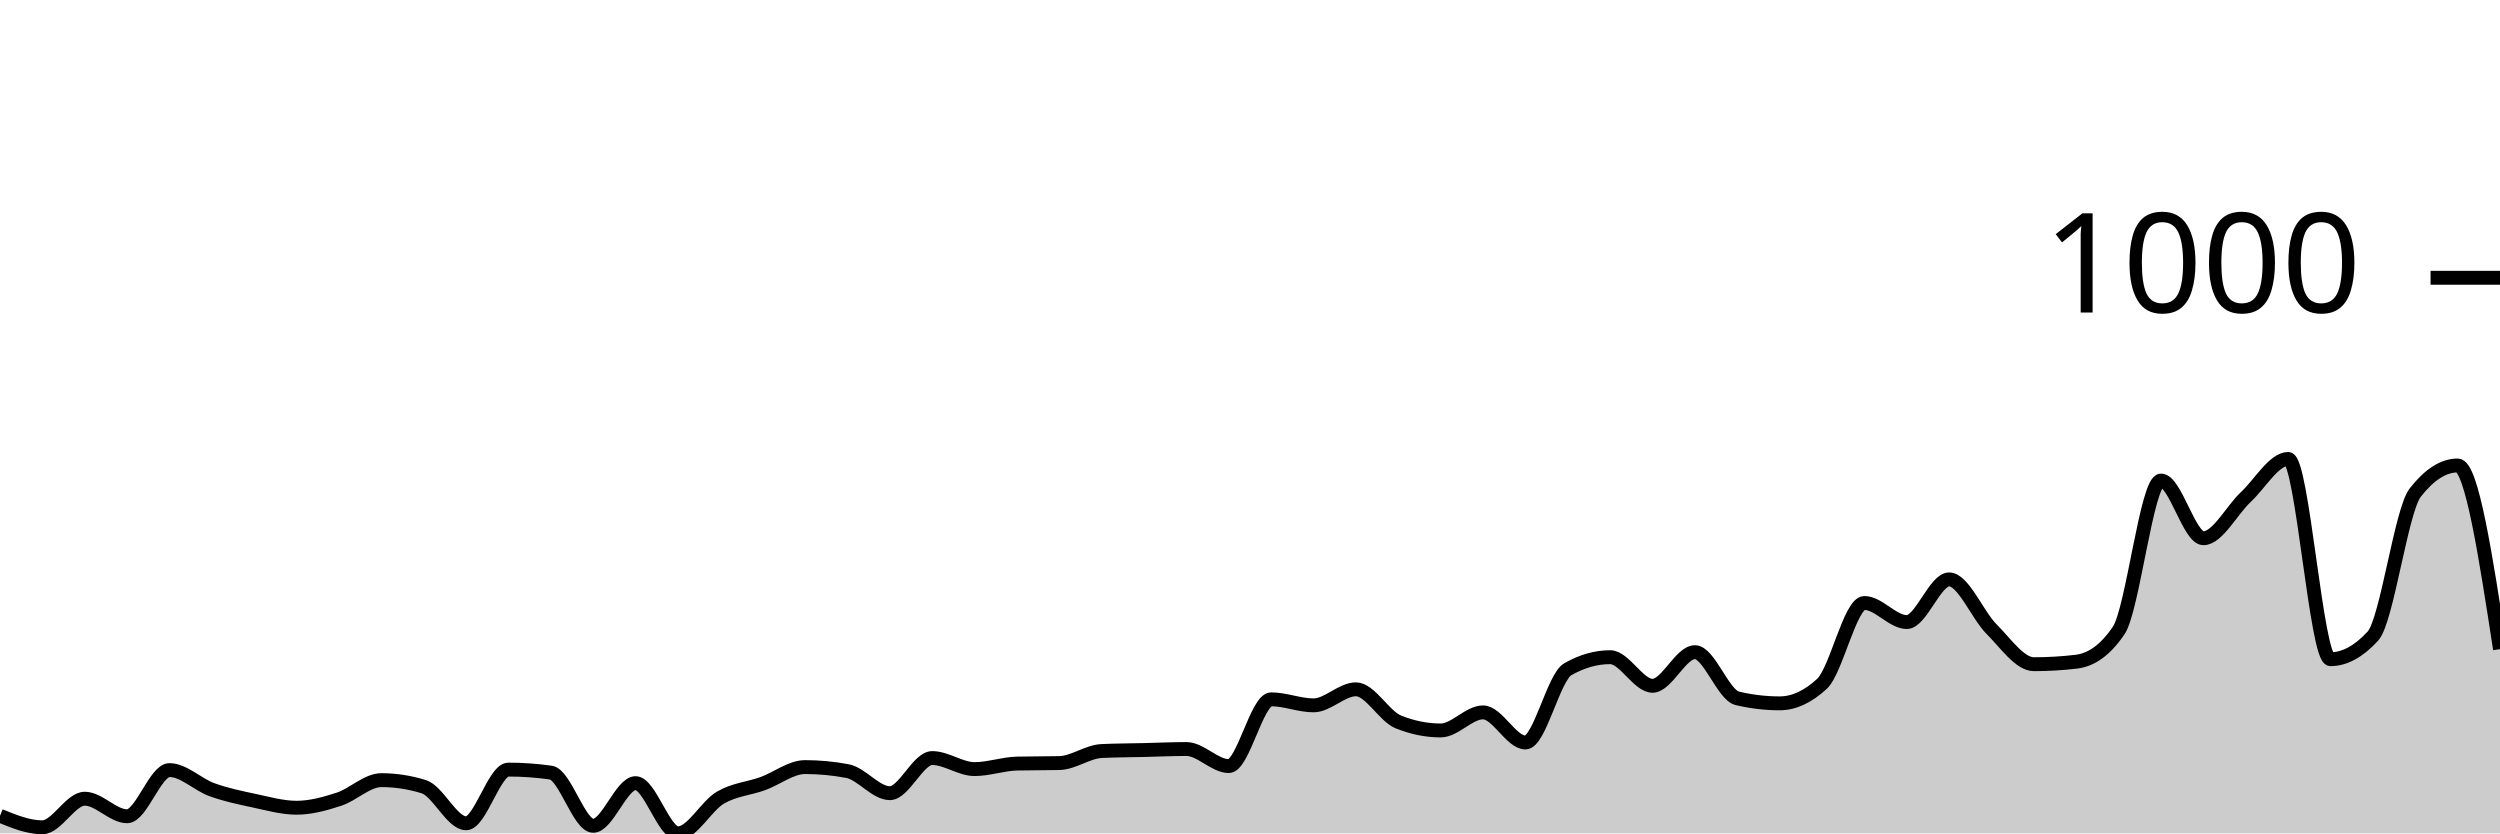
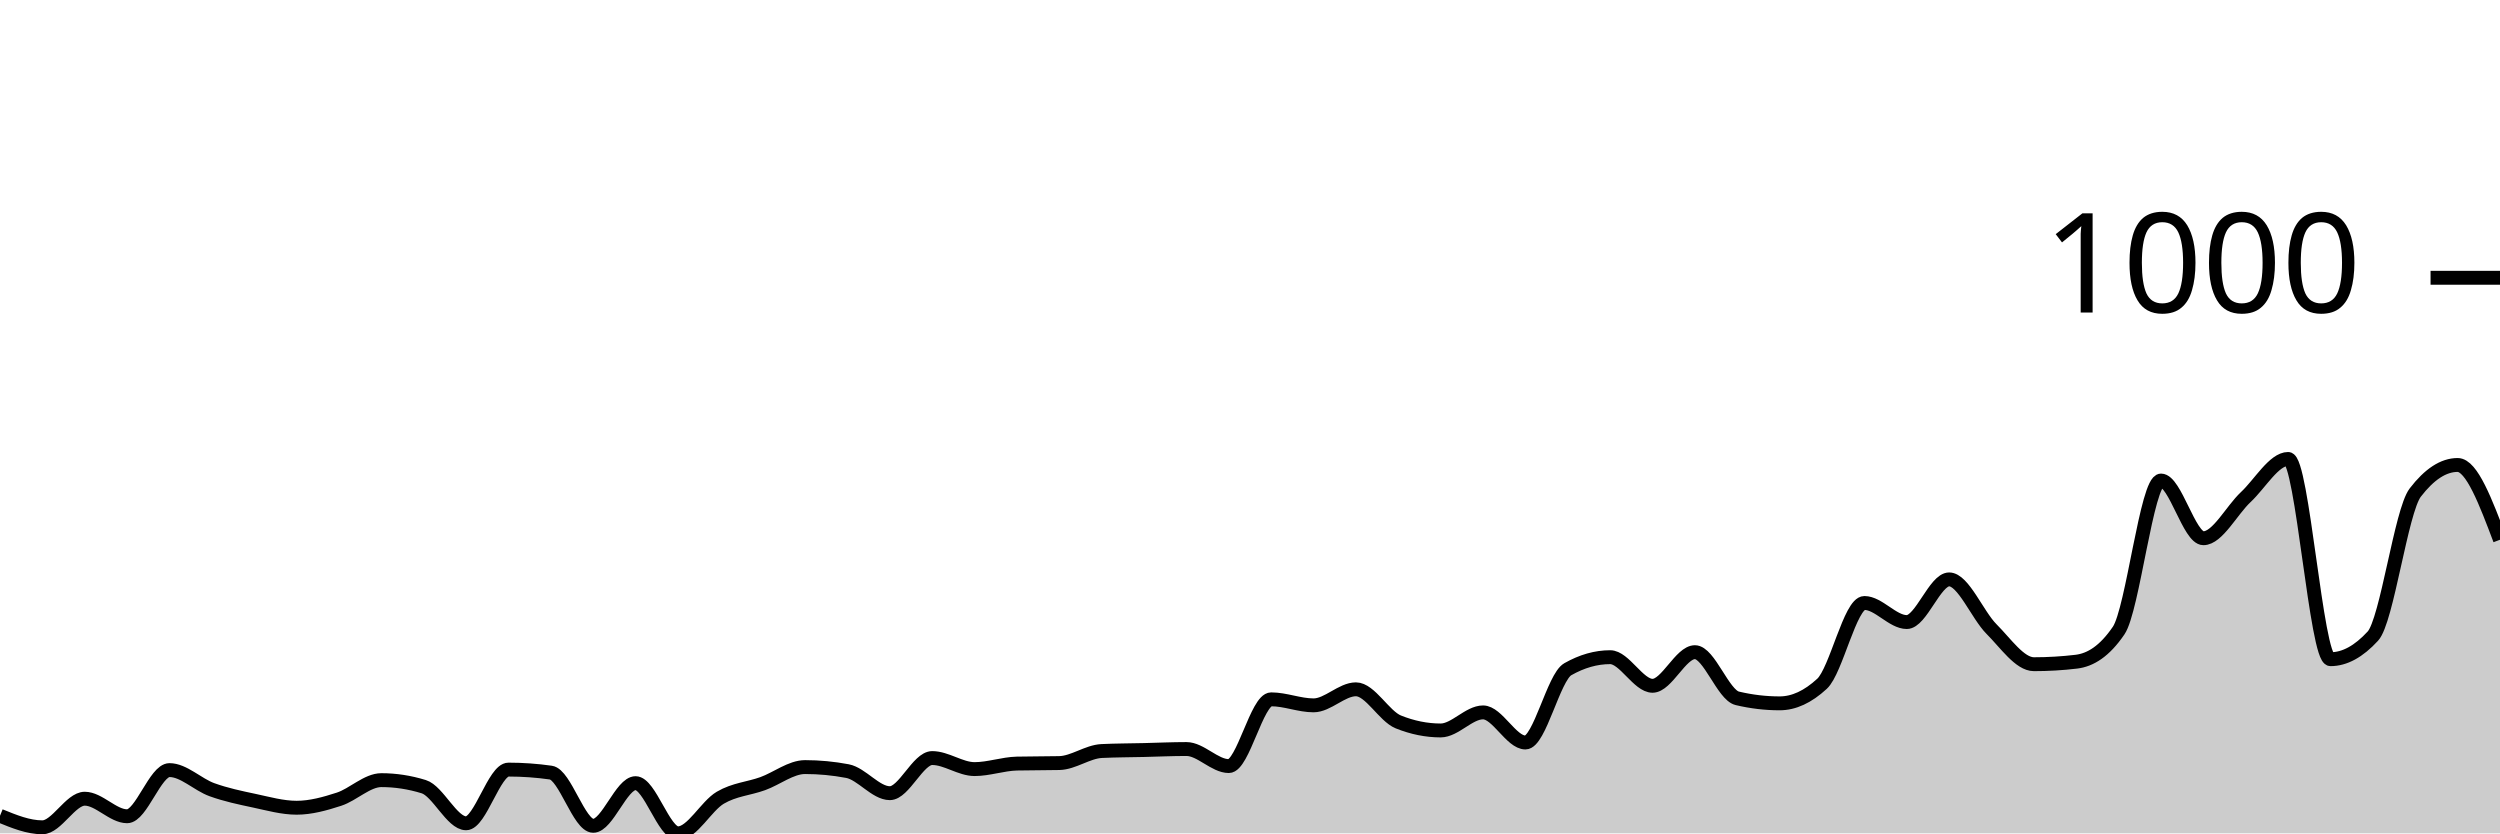
<svg xmlns="http://www.w3.org/2000/svg" viewBox="0 0 180 60">
  <g transform="translate(0,20)">
-     <path class="area" fill="rgba(0, 0, 0, 0.2)" d="M0,38.735C1.017,39.151,2.034,39.566,3.051,39.566C4.068,39.566,5.085,37.507,6.102,37.507C7.119,37.507,8.136,38.771,9.153,38.771C10.169,38.771,11.186,35.447,12.203,35.447C13.22,35.447,14.237,36.489,15.254,36.856C16.271,37.224,17.288,37.435,18.305,37.651C19.322,37.868,20.339,38.157,21.356,38.157C22.373,38.157,23.39,37.874,24.407,37.543C25.424,37.212,26.441,36.17,27.458,36.17C28.475,36.17,29.492,36.326,30.508,36.64C31.525,36.953,32.542,39.277,33.559,39.277C34.576,39.277,35.593,35.411,36.61,35.411C37.627,35.411,38.644,35.483,39.661,35.628C40.678,35.772,41.695,39.458,42.712,39.458C43.729,39.458,44.746,36.387,45.763,36.387C46.78,36.387,47.797,40,48.814,40C49.831,40,50.847,38.031,51.864,37.435C52.881,36.838,53.898,36.79,54.915,36.423C55.932,36.055,56.949,35.23,57.966,35.23C58.983,35.23,60,35.327,61.017,35.519C62.034,35.712,63.051,37.109,64.068,37.109C65.085,37.109,66.102,34.58,67.119,34.58C68.136,34.58,69.153,35.375,70.169,35.375C71.186,35.375,72.203,35.002,73.22,34.977C74.237,34.953,75.254,34.965,76.271,34.941C77.288,34.917,78.305,34.122,79.322,34.074C80.339,34.026,81.356,34.026,82.373,34.002C83.39,33.978,84.407,33.93,85.424,33.93C86.441,33.93,87.458,35.158,88.475,35.158C89.492,35.158,90.508,30.352,91.525,30.352C92.542,30.352,93.559,30.786,94.576,30.786C95.593,30.786,96.61,29.63,97.627,29.63C98.644,29.63,99.661,31.569,100.678,31.978C101.695,32.388,102.712,32.593,103.729,32.593C104.746,32.593,105.763,31.292,106.78,31.292C107.797,31.292,108.814,33.46,109.831,33.46C110.847,33.46,111.864,28.762,112.881,28.184C113.898,27.606,114.915,27.317,115.932,27.317C116.949,27.317,117.966,29.377,118.983,29.377C120,29.377,121.017,26.956,122.034,26.956C123.051,26.956,124.068,30.039,125.085,30.28C126.102,30.521,127.119,30.641,128.136,30.641C129.153,30.641,130.169,30.172,131.186,29.232C132.203,28.293,133.22,23.415,134.237,23.415C135.254,23.415,136.271,24.788,137.288,24.788C138.305,24.788,139.322,21.716,140.339,21.716C141.356,21.716,142.373,24.276,143.39,25.294C144.407,26.311,145.424,27.823,146.441,27.823C147.458,27.823,148.475,27.763,149.492,27.642C150.508,27.522,151.525,26.896,152.542,25.402C153.559,23.908,154.576,14.598,155.593,14.598C156.61,14.598,157.627,18.753,158.644,18.753C159.661,18.753,160.678,16.742,161.695,15.79C162.712,14.839,163.729,13.044,164.746,13.044C165.763,13.044,166.78,27.462,167.797,27.462C168.814,27.462,169.831,26.908,170.847,25.799C171.864,24.691,172.881,16.766,173.898,15.465C174.915,14.164,175.932,13.514,176.949,13.514C177.966,13.514,178.983,20.126,180,26.739L180,40C178.983,40,177.966,40,176.949,40C175.932,40,174.915,40,173.898,40C172.881,40,171.864,40,170.847,40C169.831,40,168.814,40,167.797,40C166.78,40,165.763,40,164.746,40C163.729,40,162.712,40,161.695,40C160.678,40,159.661,40,158.644,40C157.627,40,156.61,40,155.593,40C154.576,40,153.559,40,152.542,40C151.525,40,150.508,40,149.492,40C148.475,40,147.458,40,146.441,40C145.424,40,144.407,40,143.39,40C142.373,40,141.356,40,140.339,40C139.322,40,138.305,40,137.288,40C136.271,40,135.254,40,134.237,40C133.22,40,132.203,40,131.186,40C130.169,40,129.153,40,128.136,40C127.119,40,126.102,40,125.085,40C124.068,40,123.051,40,122.034,40C121.017,40,120,40,118.983,40C117.966,40,116.949,40,115.932,40C114.915,40,113.898,40,112.881,40C111.864,40,110.847,40,109.831,40C108.814,40,107.797,40,106.78,40C105.763,40,104.746,40,103.729,40C102.712,40,101.695,40,100.678,40C99.661,40,98.644,40,97.627,40C96.61,40,95.593,40,94.576,40C93.559,40,92.542,40,91.525,40C90.508,40,89.492,40,88.475,40C87.458,40,86.441,40,85.424,40C84.407,40,83.39,40,82.373,40C81.356,40,80.339,40,79.322,40C78.305,40,77.288,40,76.271,40C75.254,40,74.237,40,73.22,40C72.203,40,71.186,40,70.169,40C69.153,40,68.136,40,67.119,40C66.102,40,65.085,40,64.068,40C63.051,40,62.034,40,61.017,40C60,40,58.983,40,57.966,40C56.949,40,55.932,40,54.915,40C53.898,40,52.881,40,51.864,40C50.847,40,49.831,40,48.814,40C47.797,40,46.78,40,45.763,40C44.746,40,43.729,40,42.712,40C41.695,40,40.678,40,39.661,40C38.644,40,37.627,40,36.61,40C35.593,40,34.576,40,33.559,40C32.542,40,31.525,40,30.508,40C29.492,40,28.475,40,27.458,40C26.441,40,25.424,40,24.407,40C23.39,40,22.373,40,21.356,40C20.339,40,19.322,40,18.305,40C17.288,40,16.271,40,15.254,40C14.237,40,13.22,40,12.203,40C11.186,40,10.169,40,9.153,40C8.136,40,7.119,40,6.102,40C5.085,40,4.068,40,3.051,40C2.034,40,1.017,40,0,40Z" />
-     <path class="line" stroke="black" fill="none" d="M0,38.735C1.017,39.151,2.034,39.566,3.051,39.566C4.068,39.566,5.085,37.507,6.102,37.507C7.119,37.507,8.136,38.771,9.153,38.771C10.169,38.771,11.186,35.447,12.203,35.447C13.22,35.447,14.237,36.489,15.254,36.856C16.271,37.224,17.288,37.435,18.305,37.651C19.322,37.868,20.339,38.157,21.356,38.157C22.373,38.157,23.39,37.874,24.407,37.543C25.424,37.212,26.441,36.17,27.458,36.17C28.475,36.17,29.492,36.326,30.508,36.64C31.525,36.953,32.542,39.277,33.559,39.277C34.576,39.277,35.593,35.411,36.61,35.411C37.627,35.411,38.644,35.483,39.661,35.628C40.678,35.772,41.695,39.458,42.712,39.458C43.729,39.458,44.746,36.387,45.763,36.387C46.78,36.387,47.797,40,48.814,40C49.831,40,50.847,38.031,51.864,37.435C52.881,36.838,53.898,36.79,54.915,36.423C55.932,36.055,56.949,35.23,57.966,35.23C58.983,35.23,60,35.327,61.017,35.519C62.034,35.712,63.051,37.109,64.068,37.109C65.085,37.109,66.102,34.58,67.119,34.58C68.136,34.58,69.153,35.375,70.169,35.375C71.186,35.375,72.203,35.002,73.22,34.977C74.237,34.953,75.254,34.965,76.271,34.941C77.288,34.917,78.305,34.122,79.322,34.074C80.339,34.026,81.356,34.026,82.373,34.002C83.39,33.978,84.407,33.93,85.424,33.93C86.441,33.93,87.458,35.158,88.475,35.158C89.492,35.158,90.508,30.352,91.525,30.352C92.542,30.352,93.559,30.786,94.576,30.786C95.593,30.786,96.61,29.63,97.627,29.63C98.644,29.63,99.661,31.569,100.678,31.978C101.695,32.388,102.712,32.593,103.729,32.593C104.746,32.593,105.763,31.292,106.78,31.292C107.797,31.292,108.814,33.46,109.831,33.46C110.847,33.46,111.864,28.762,112.881,28.184C113.898,27.606,114.915,27.317,115.932,27.317C116.949,27.317,117.966,29.377,118.983,29.377C120,29.377,121.017,26.956,122.034,26.956C123.051,26.956,124.068,30.039,125.085,30.28C126.102,30.521,127.119,30.641,128.136,30.641C129.153,30.641,130.169,30.172,131.186,29.232C132.203,28.293,133.22,23.415,134.237,23.415C135.254,23.415,136.271,24.788,137.288,24.788C138.305,24.788,139.322,21.716,140.339,21.716C141.356,21.716,142.373,24.276,143.39,25.294C144.407,26.311,145.424,27.823,146.441,27.823C147.458,27.823,148.475,27.763,149.492,27.642C150.508,27.522,151.525,26.896,152.542,25.402C153.559,23.908,154.576,14.598,155.593,14.598C156.61,14.598,157.627,18.753,158.644,18.753C159.661,18.753,160.678,16.742,161.695,15.79C162.712,14.839,163.729,13.044,164.746,13.044C165.763,13.044,166.78,27.462,167.797,27.462C168.814,27.462,169.831,26.908,170.847,25.799C171.864,24.691,172.881,16.766,173.898,15.465C174.915,14.164,175.932,13.514,176.949,13.514C177.966,13.514,178.983,20.126,180,26.739" />
+     <path class="area" fill="rgba(0, 0, 0, 0.2)" d="M0,38.735C1.017,39.151,2.034,39.566,3.051,39.566C4.068,39.566,5.085,37.507,6.102,37.507C7.119,37.507,8.136,38.771,9.153,38.771C10.169,38.771,11.186,35.447,12.203,35.447C13.22,35.447,14.237,36.489,15.254,36.856C16.271,37.224,17.288,37.435,18.305,37.651C19.322,37.868,20.339,38.157,21.356,38.157C22.373,38.157,23.39,37.874,24.407,37.543C25.424,37.212,26.441,36.17,27.458,36.17C28.475,36.17,29.492,36.326,30.508,36.64C31.525,36.953,32.542,39.277,33.559,39.277C34.576,39.277,35.593,35.411,36.61,35.411C37.627,35.411,38.644,35.483,39.661,35.628C40.678,35.772,41.695,39.458,42.712,39.458C43.729,39.458,44.746,36.387,45.763,36.387C46.78,36.387,47.797,40,48.814,40C49.831,40,50.847,38.031,51.864,37.435C52.881,36.838,53.898,36.79,54.915,36.423C55.932,36.055,56.949,35.23,57.966,35.23C58.983,35.23,60,35.327,61.017,35.519C62.034,35.712,63.051,37.109,64.068,37.109C65.085,37.109,66.102,34.58,67.119,34.58C68.136,34.58,69.153,35.375,70.169,35.375C71.186,35.375,72.203,35.002,73.22,34.977C74.237,34.953,75.254,34.965,76.271,34.941C77.288,34.917,78.305,34.122,79.322,34.074C80.339,34.026,81.356,34.026,82.373,34.002C83.39,33.978,84.407,33.93,85.424,33.93C86.441,33.93,87.458,35.158,88.475,35.158C89.492,35.158,90.508,30.352,91.525,30.352C92.542,30.352,93.559,30.786,94.576,30.786C95.593,30.786,96.61,29.63,97.627,29.63C98.644,29.63,99.661,31.569,100.678,31.978C101.695,32.388,102.712,32.593,103.729,32.593C104.746,32.593,105.763,31.292,106.78,31.292C107.797,31.292,108.814,33.46,109.831,33.46C110.847,33.46,111.864,28.762,112.881,28.184C113.898,27.606,114.915,27.317,115.932,27.317C116.949,27.317,117.966,29.377,118.983,29.377C120,29.377,121.017,26.956,122.034,26.956C123.051,26.956,124.068,30.039,125.085,30.28C126.102,30.521,127.119,30.641,128.136,30.641C129.153,30.641,130.169,30.172,131.186,29.232C132.203,28.293,133.22,23.415,134.237,23.415C135.254,23.415,136.271,24.788,137.288,24.788C138.305,24.788,139.322,21.716,140.339,21.716C141.356,21.716,142.373,24.276,143.39,25.294C144.407,26.311,145.424,27.823,146.441,27.823C147.458,27.823,148.475,27.763,149.492,27.642C150.508,27.522,151.525,26.896,152.542,25.402C153.559,23.908,154.576,14.598,155.593,14.598C156.61,14.598,157.627,18.753,158.644,18.753C159.661,18.753,160.678,16.742,161.695,15.79C162.712,14.839,163.729,13.044,164.746,13.044C165.763,13.044,166.78,27.462,167.797,27.462C168.814,27.462,169.831,26.908,170.847,25.799C171.864,24.691,172.881,16.79,173.898,15.465C174.915,14.14,175.932,13.478,176.949,13.478C177.966,13.478,178.983,16.17,180,18.862L180,40C178.983,40,177.966,40,176.949,40C175.932,40,174.915,40,173.898,40C172.881,40,171.864,40,170.847,40C169.831,40,168.814,40,167.797,40C166.78,40,165.763,40,164.746,40C163.729,40,162.712,40,161.695,40C160.678,40,159.661,40,158.644,40C157.627,40,156.61,40,155.593,40C154.576,40,153.559,40,152.542,40C151.525,40,150.508,40,149.492,40C148.475,40,147.458,40,146.441,40C145.424,40,144.407,40,143.39,40C142.373,40,141.356,40,140.339,40C139.322,40,138.305,40,137.288,40C136.271,40,135.254,40,134.237,40C133.22,40,132.203,40,131.186,40C130.169,40,129.153,40,128.136,40C127.119,40,126.102,40,125.085,40C124.068,40,123.051,40,122.034,40C121.017,40,120,40,118.983,40C117.966,40,116.949,40,115.932,40C114.915,40,113.898,40,112.881,40C111.864,40,110.847,40,109.831,40C108.814,40,107.797,40,106.78,40C105.763,40,104.746,40,103.729,40C102.712,40,101.695,40,100.678,40C99.661,40,98.644,40,97.627,40C96.61,40,95.593,40,94.576,40C93.559,40,92.542,40,91.525,40C90.508,40,89.492,40,88.475,40C87.458,40,86.441,40,85.424,40C84.407,40,83.39,40,82.373,40C81.356,40,80.339,40,79.322,40C78.305,40,77.288,40,76.271,40C75.254,40,74.237,40,73.22,40C72.203,40,71.186,40,70.169,40C69.153,40,68.136,40,67.119,40C66.102,40,65.085,40,64.068,40C63.051,40,62.034,40,61.017,40C60,40,58.983,40,57.966,40C56.949,40,55.932,40,54.915,40C53.898,40,52.881,40,51.864,40C50.847,40,49.831,40,48.814,40C47.797,40,46.78,40,45.763,40C44.746,40,43.729,40,42.712,40C41.695,40,40.678,40,39.661,40C38.644,40,37.627,40,36.61,40C35.593,40,34.576,40,33.559,40C32.542,40,31.525,40,30.508,40C29.492,40,28.475,40,27.458,40C26.441,40,25.424,40,24.407,40C23.39,40,22.373,40,21.356,40C20.339,40,19.322,40,18.305,40C17.288,40,16.271,40,15.254,40C14.237,40,13.22,40,12.203,40C11.186,40,10.169,40,9.153,40C8.136,40,7.119,40,6.102,40C5.085,40,4.068,40,3.051,40C2.034,40,1.017,40,0,40Z" />
+     <path class="line" stroke="black" fill="none" d="M0,38.735C1.017,39.151,2.034,39.566,3.051,39.566C4.068,39.566,5.085,37.507,6.102,37.507C7.119,37.507,8.136,38.771,9.153,38.771C10.169,38.771,11.186,35.447,12.203,35.447C13.22,35.447,14.237,36.489,15.254,36.856C16.271,37.224,17.288,37.435,18.305,37.651C19.322,37.868,20.339,38.157,21.356,38.157C22.373,38.157,23.39,37.874,24.407,37.543C25.424,37.212,26.441,36.17,27.458,36.17C28.475,36.17,29.492,36.326,30.508,36.64C31.525,36.953,32.542,39.277,33.559,39.277C34.576,39.277,35.593,35.411,36.61,35.411C37.627,35.411,38.644,35.483,39.661,35.628C40.678,35.772,41.695,39.458,42.712,39.458C43.729,39.458,44.746,36.387,45.763,36.387C46.78,36.387,47.797,40,48.814,40C49.831,40,50.847,38.031,51.864,37.435C52.881,36.838,53.898,36.79,54.915,36.423C55.932,36.055,56.949,35.23,57.966,35.23C58.983,35.23,60,35.327,61.017,35.519C62.034,35.712,63.051,37.109,64.068,37.109C65.085,37.109,66.102,34.58,67.119,34.58C68.136,34.58,69.153,35.375,70.169,35.375C71.186,35.375,72.203,35.002,73.22,34.977C74.237,34.953,75.254,34.965,76.271,34.941C77.288,34.917,78.305,34.122,79.322,34.074C80.339,34.026,81.356,34.026,82.373,34.002C83.39,33.978,84.407,33.93,85.424,33.93C86.441,33.93,87.458,35.158,88.475,35.158C89.492,35.158,90.508,30.352,91.525,30.352C92.542,30.352,93.559,30.786,94.576,30.786C95.593,30.786,96.61,29.63,97.627,29.63C98.644,29.63,99.661,31.569,100.678,31.978C101.695,32.388,102.712,32.593,103.729,32.593C104.746,32.593,105.763,31.292,106.78,31.292C107.797,31.292,108.814,33.46,109.831,33.46C110.847,33.46,111.864,28.762,112.881,28.184C113.898,27.606,114.915,27.317,115.932,27.317C116.949,27.317,117.966,29.377,118.983,29.377C120,29.377,121.017,26.956,122.034,26.956C123.051,26.956,124.068,30.039,125.085,30.28C126.102,30.521,127.119,30.641,128.136,30.641C129.153,30.641,130.169,30.172,131.186,29.232C132.203,28.293,133.22,23.415,134.237,23.415C135.254,23.415,136.271,24.788,137.288,24.788C138.305,24.788,139.322,21.716,140.339,21.716C141.356,21.716,142.373,24.276,143.39,25.294C144.407,26.311,145.424,27.823,146.441,27.823C147.458,27.823,148.475,27.763,149.492,27.642C150.508,27.522,151.525,26.896,152.542,25.402C153.559,23.908,154.576,14.598,155.593,14.598C156.61,14.598,157.627,18.753,158.644,18.753C159.661,18.753,160.678,16.742,161.695,15.79C162.712,14.839,163.729,13.044,164.746,13.044C165.763,13.044,166.78,27.462,167.797,27.462C168.814,27.462,169.831,26.908,170.847,25.799C171.864,24.691,172.881,16.79,173.898,15.465C174.915,14.14,175.932,13.478,176.949,13.478C177.966,13.478,178.983,16.17,180,18.862" />
    <path class="axis-ceiling" stroke-width="1" stroke="black" fill="none" d="M175,0L180,0" />
    <text class="axis-ceiling-label" font-family="sans-serif" text-anchor="end" font-size="10px" x="170" y="2.5">1000</text>
  </g>
</svg>
